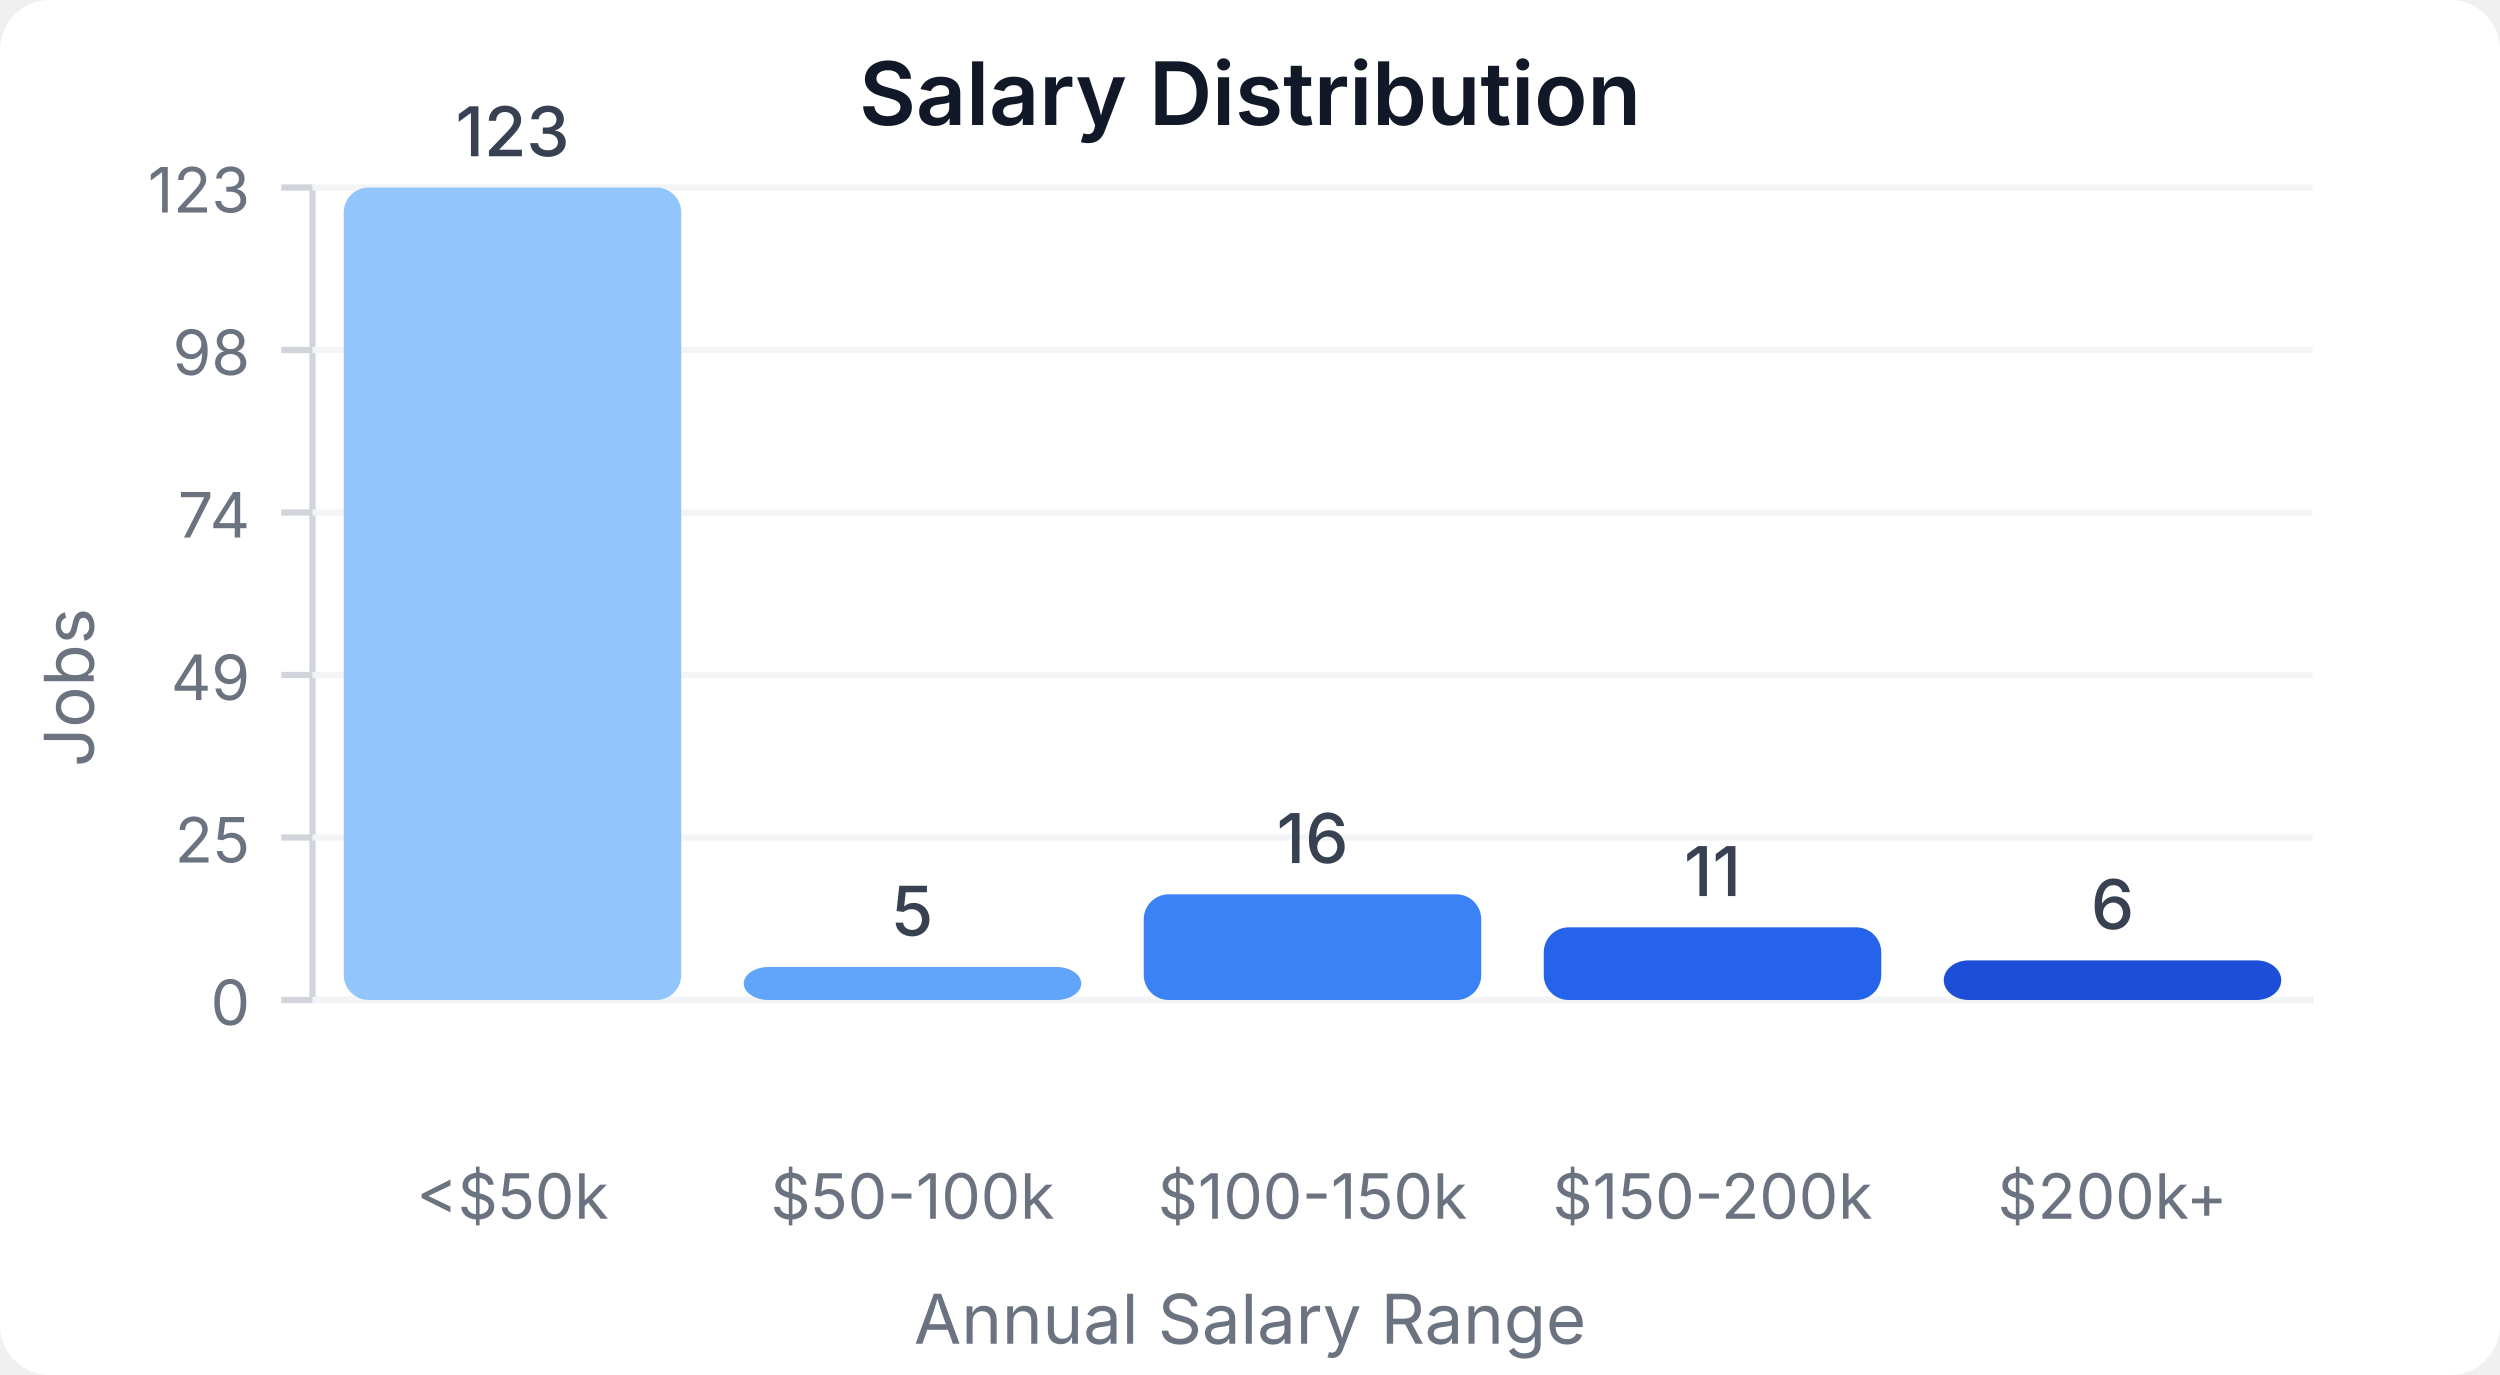
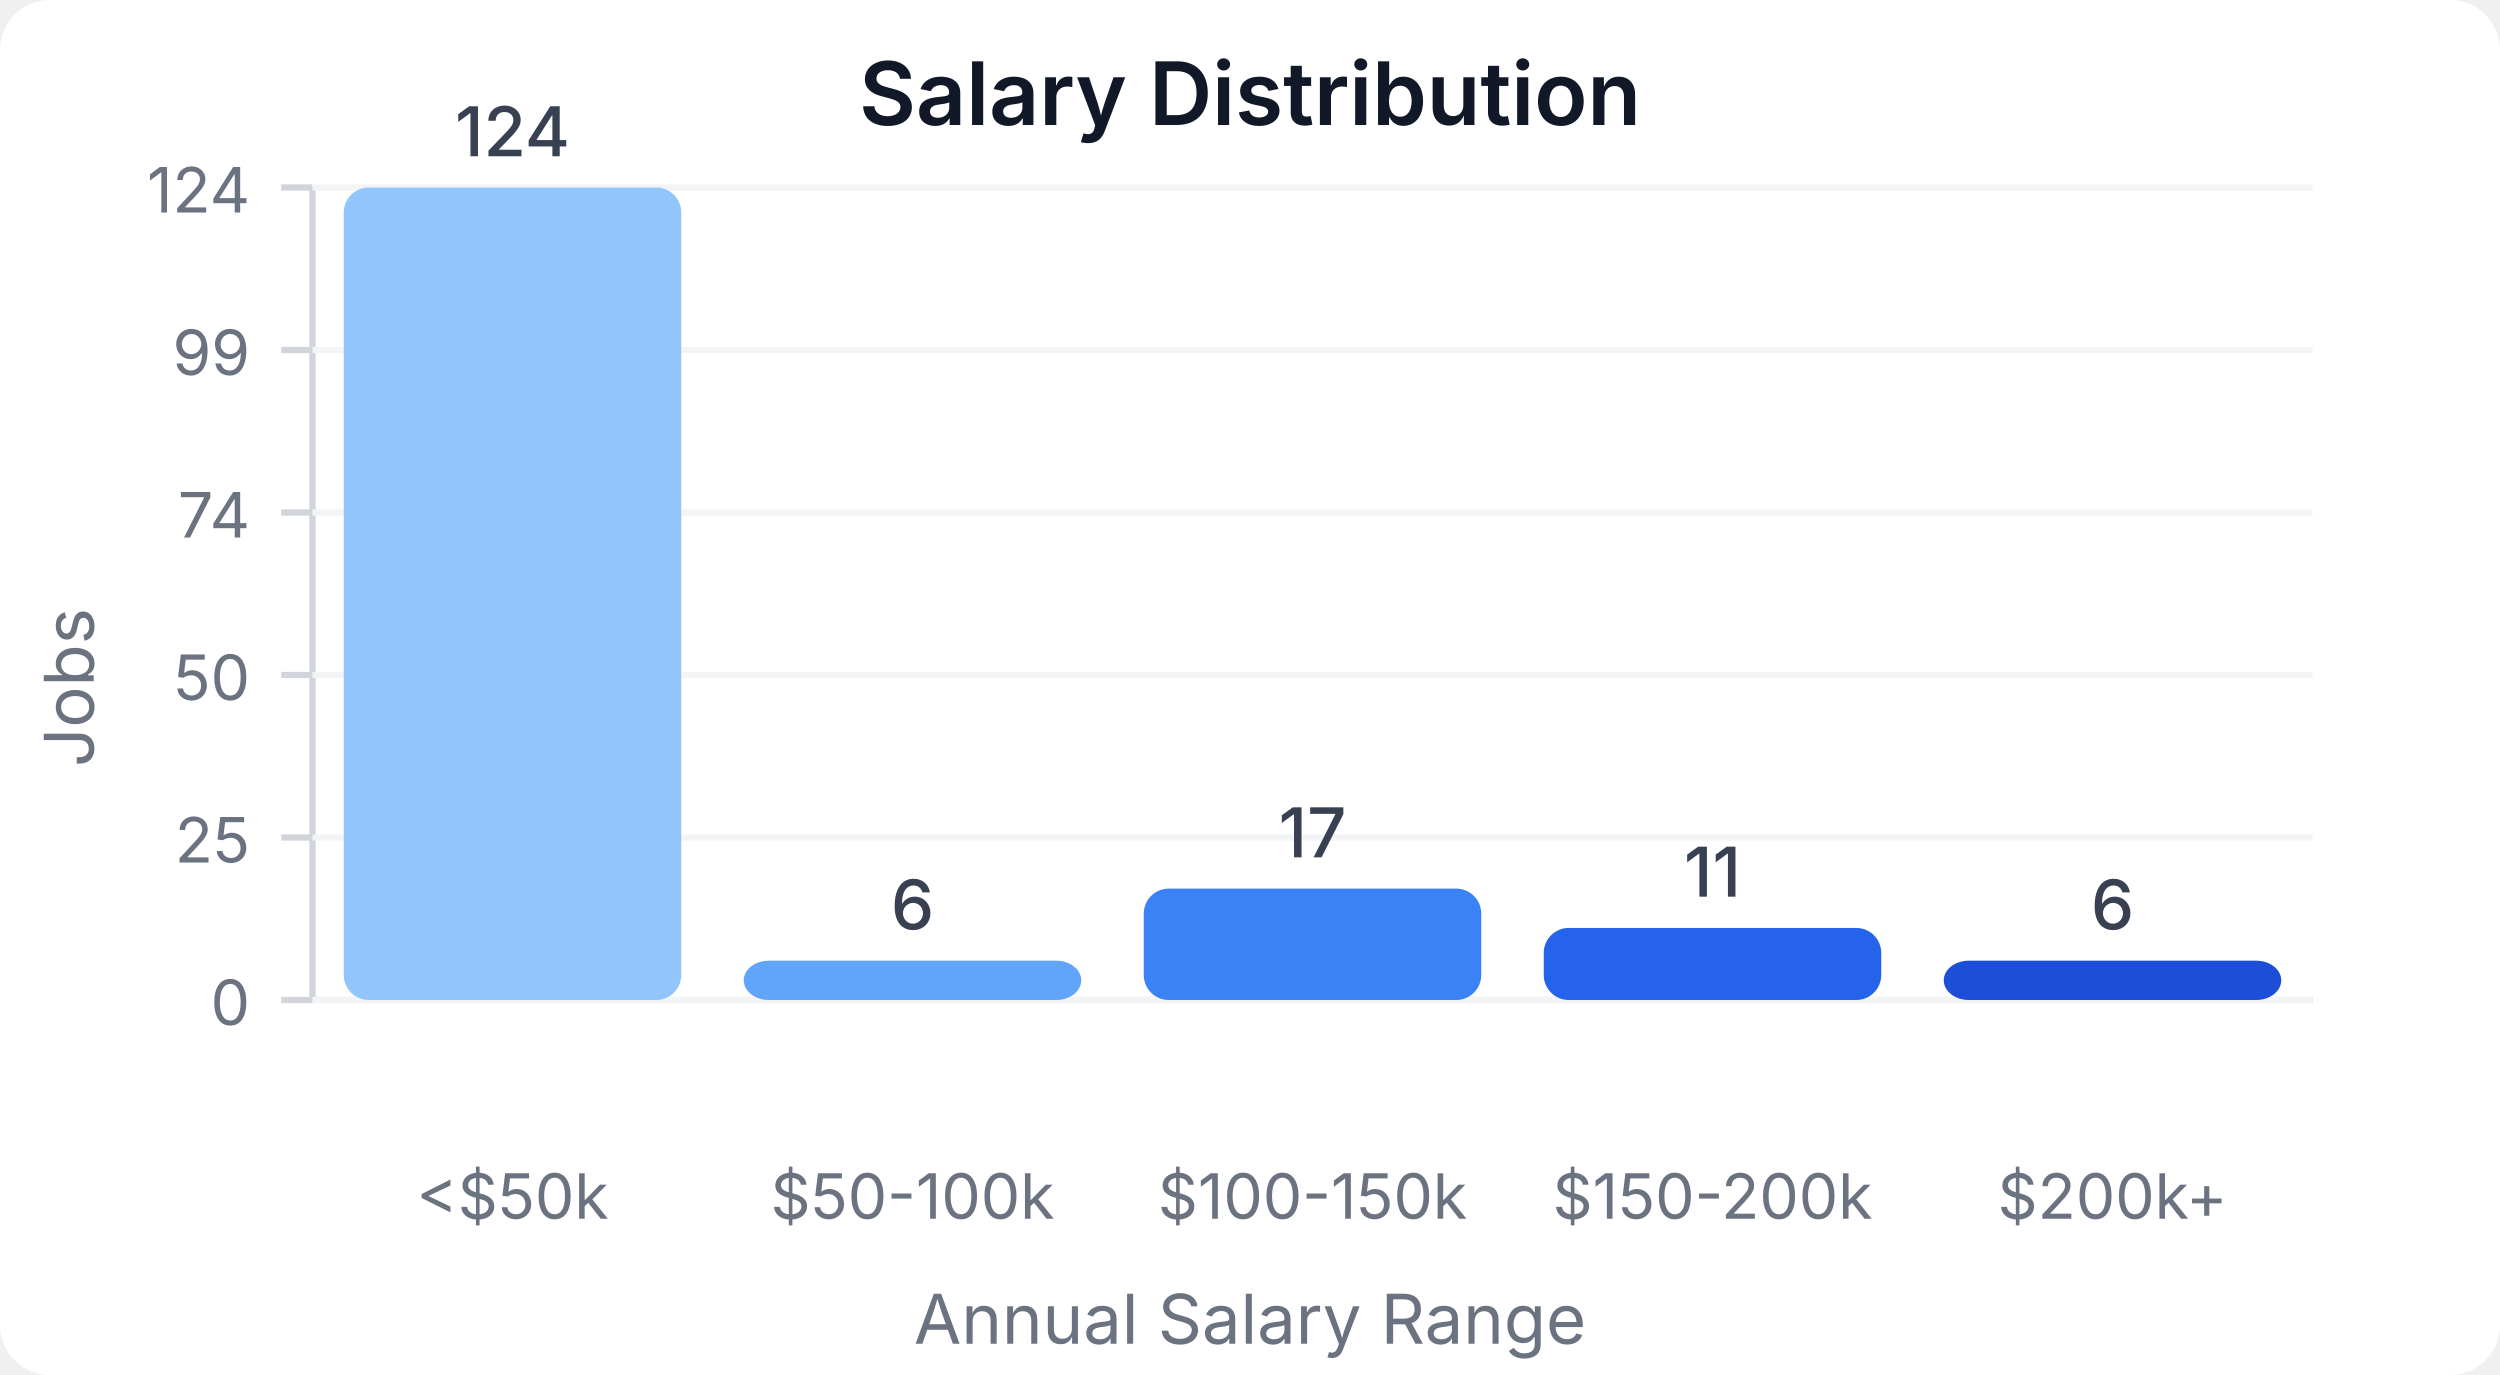
<svg xmlns="http://www.w3.org/2000/svg" width="400" height="220" viewBox="0 0 400 220">
  <style>
    text { font-family: system-ui, -apple-system, sans-serif; }
  </style>
  <rect width="400" height="220" fill="#ffffff" rx="8" />
  <text x="200" y="20" text-anchor="middle" font-size="14" font-weight="600" fill="#111827">Salary Distribution</text>
  <line x1="50" y1="30" x2="50" y2="160" stroke="#d1d5db" stroke-width="1" />
  <line x1="50" y1="160" x2="370" y2="160" stroke="#d1d5db" stroke-width="1" />
  <line x1="45" y1="160" x2="50" y2="160" stroke="#d1d5db" stroke-width="1" />
  <text x="40" y="164" text-anchor="end" font-size="10" fill="#6b7280">0</text>
  <line x1="50" y1="160" x2="370" y2="160" stroke="#f3f4f6" stroke-width="1" />
  <line x1="45" y1="134" x2="50" y2="134" stroke="#d1d5db" stroke-width="1" />
  <text x="40" y="138" text-anchor="end" font-size="10" fill="#6b7280">25</text>
  <line x1="50" y1="134" x2="370" y2="134" stroke="#f3f4f6" stroke-width="1" />
  <line x1="45" y1="108" x2="50" y2="108" stroke="#d1d5db" stroke-width="1" />
-   <text x="40" y="112" text-anchor="end" font-size="10" fill="#6b7280">49</text>
+   <text x="40" y="112" text-anchor="end" font-size="10" fill="#6b7280">50</text>
  <line x1="50" y1="108" x2="370" y2="108" stroke="#f3f4f6" stroke-width="1" />
  <line x1="45" y1="82" x2="50" y2="82" stroke="#d1d5db" stroke-width="1" />
  <text x="40" y="86" text-anchor="end" font-size="10" fill="#6b7280">74</text>
  <line x1="50" y1="82" x2="370" y2="82" stroke="#f3f4f6" stroke-width="1" />
  <line x1="45" y1="56" x2="50" y2="56" stroke="#d1d5db" stroke-width="1" />
-   <text x="40" y="60" text-anchor="end" font-size="10" fill="#6b7280">98</text>
+   <text x="40" y="60" text-anchor="end" font-size="10" fill="#6b7280">99</text>
  <line x1="50" y1="56" x2="370" y2="56" stroke="#f3f4f6" stroke-width="1" />
  <line x1="45" y1="30" x2="50" y2="30" stroke="#d1d5db" stroke-width="1" />
-   <text x="40" y="34" text-anchor="end" font-size="10" fill="#6b7280">123</text>
+   <text x="40" y="34" text-anchor="end" font-size="10" fill="#6b7280">124</text>
  <line x1="50" y1="30" x2="370" y2="30" stroke="#f3f4f6" stroke-width="1" />
  <rect x="55" y="30" width="54" height="130" fill="#93c5fd" rx="4" />
-   <text x="82" y="25" text-anchor="middle" font-size="11" fill="#374151" font-weight="500">123</text>
+   <text x="82" y="25" text-anchor="middle" font-size="11" fill="#374151" font-weight="500">124</text>
  <text x="82" y="195" text-anchor="middle" font-size="10" fill="#6b7280">&lt;$50k</text>
-   <rect x="119" y="154.715" width="54" height="5.285" fill="#60a5fa" rx="4" />
-   <text x="146" y="149.715" text-anchor="middle" font-size="11" fill="#374151" font-weight="500">5</text>
+   <rect x="119" y="153.71" width="54" height="6.29" fill="#60a5fa" rx="4" />
+   <text x="146" y="148.71" text-anchor="middle" font-size="11" fill="#374151" font-weight="500">6</text>
  <text x="146" y="195" text-anchor="middle" font-size="10" fill="#6b7280">$50-100k</text>
-   <rect x="183" y="143.089" width="54" height="16.911" fill="#3b82f6" rx="4" />
-   <text x="210" y="138.089" text-anchor="middle" font-size="11" fill="#374151" font-weight="500">16</text>
+   <rect x="183" y="142.177" width="54" height="17.823" fill="#3b82f6" rx="4" />
+   <text x="210" y="137.177" text-anchor="middle" font-size="11" fill="#374151" font-weight="500">17</text>
  <text x="210" y="195" text-anchor="middle" font-size="10" fill="#6b7280">$100-150k</text>
-   <rect x="247" y="148.374" width="54" height="11.626" fill="#2563eb" rx="4" />
-   <text x="274" y="143.374" text-anchor="middle" font-size="11" fill="#374151" font-weight="500">11</text>
+   <rect x="247" y="148.468" width="54" height="11.532" fill="#2563eb" rx="4" />
+   <text x="274" y="143.468" text-anchor="middle" font-size="11" fill="#374151" font-weight="500">11</text>
  <text x="274" y="195" text-anchor="middle" font-size="10" fill="#6b7280">$150-200k</text>
-   <rect x="311" y="153.659" width="54" height="6.341" fill="#1d4ed8" rx="4" />
-   <text x="338" y="148.659" text-anchor="middle" font-size="11" fill="#374151" font-weight="500">6</text>
+   <rect x="311" y="153.71" width="54" height="6.29" fill="#1d4ed8" rx="4" />
+   <text x="338" y="148.71" text-anchor="middle" font-size="11" fill="#374151" font-weight="500">6</text>
  <text x="338" y="195" text-anchor="middle" font-size="10" fill="#6b7280">$200k+</text>
  <text x="15" y="110" text-anchor="middle" font-size="11" fill="#6b7280" transform="rotate(-90, 15, 110)">Jobs</text>
  <text x="200" y="215" text-anchor="middle" font-size="11" fill="#6b7280">Annual Salary Range</text>
</svg>
